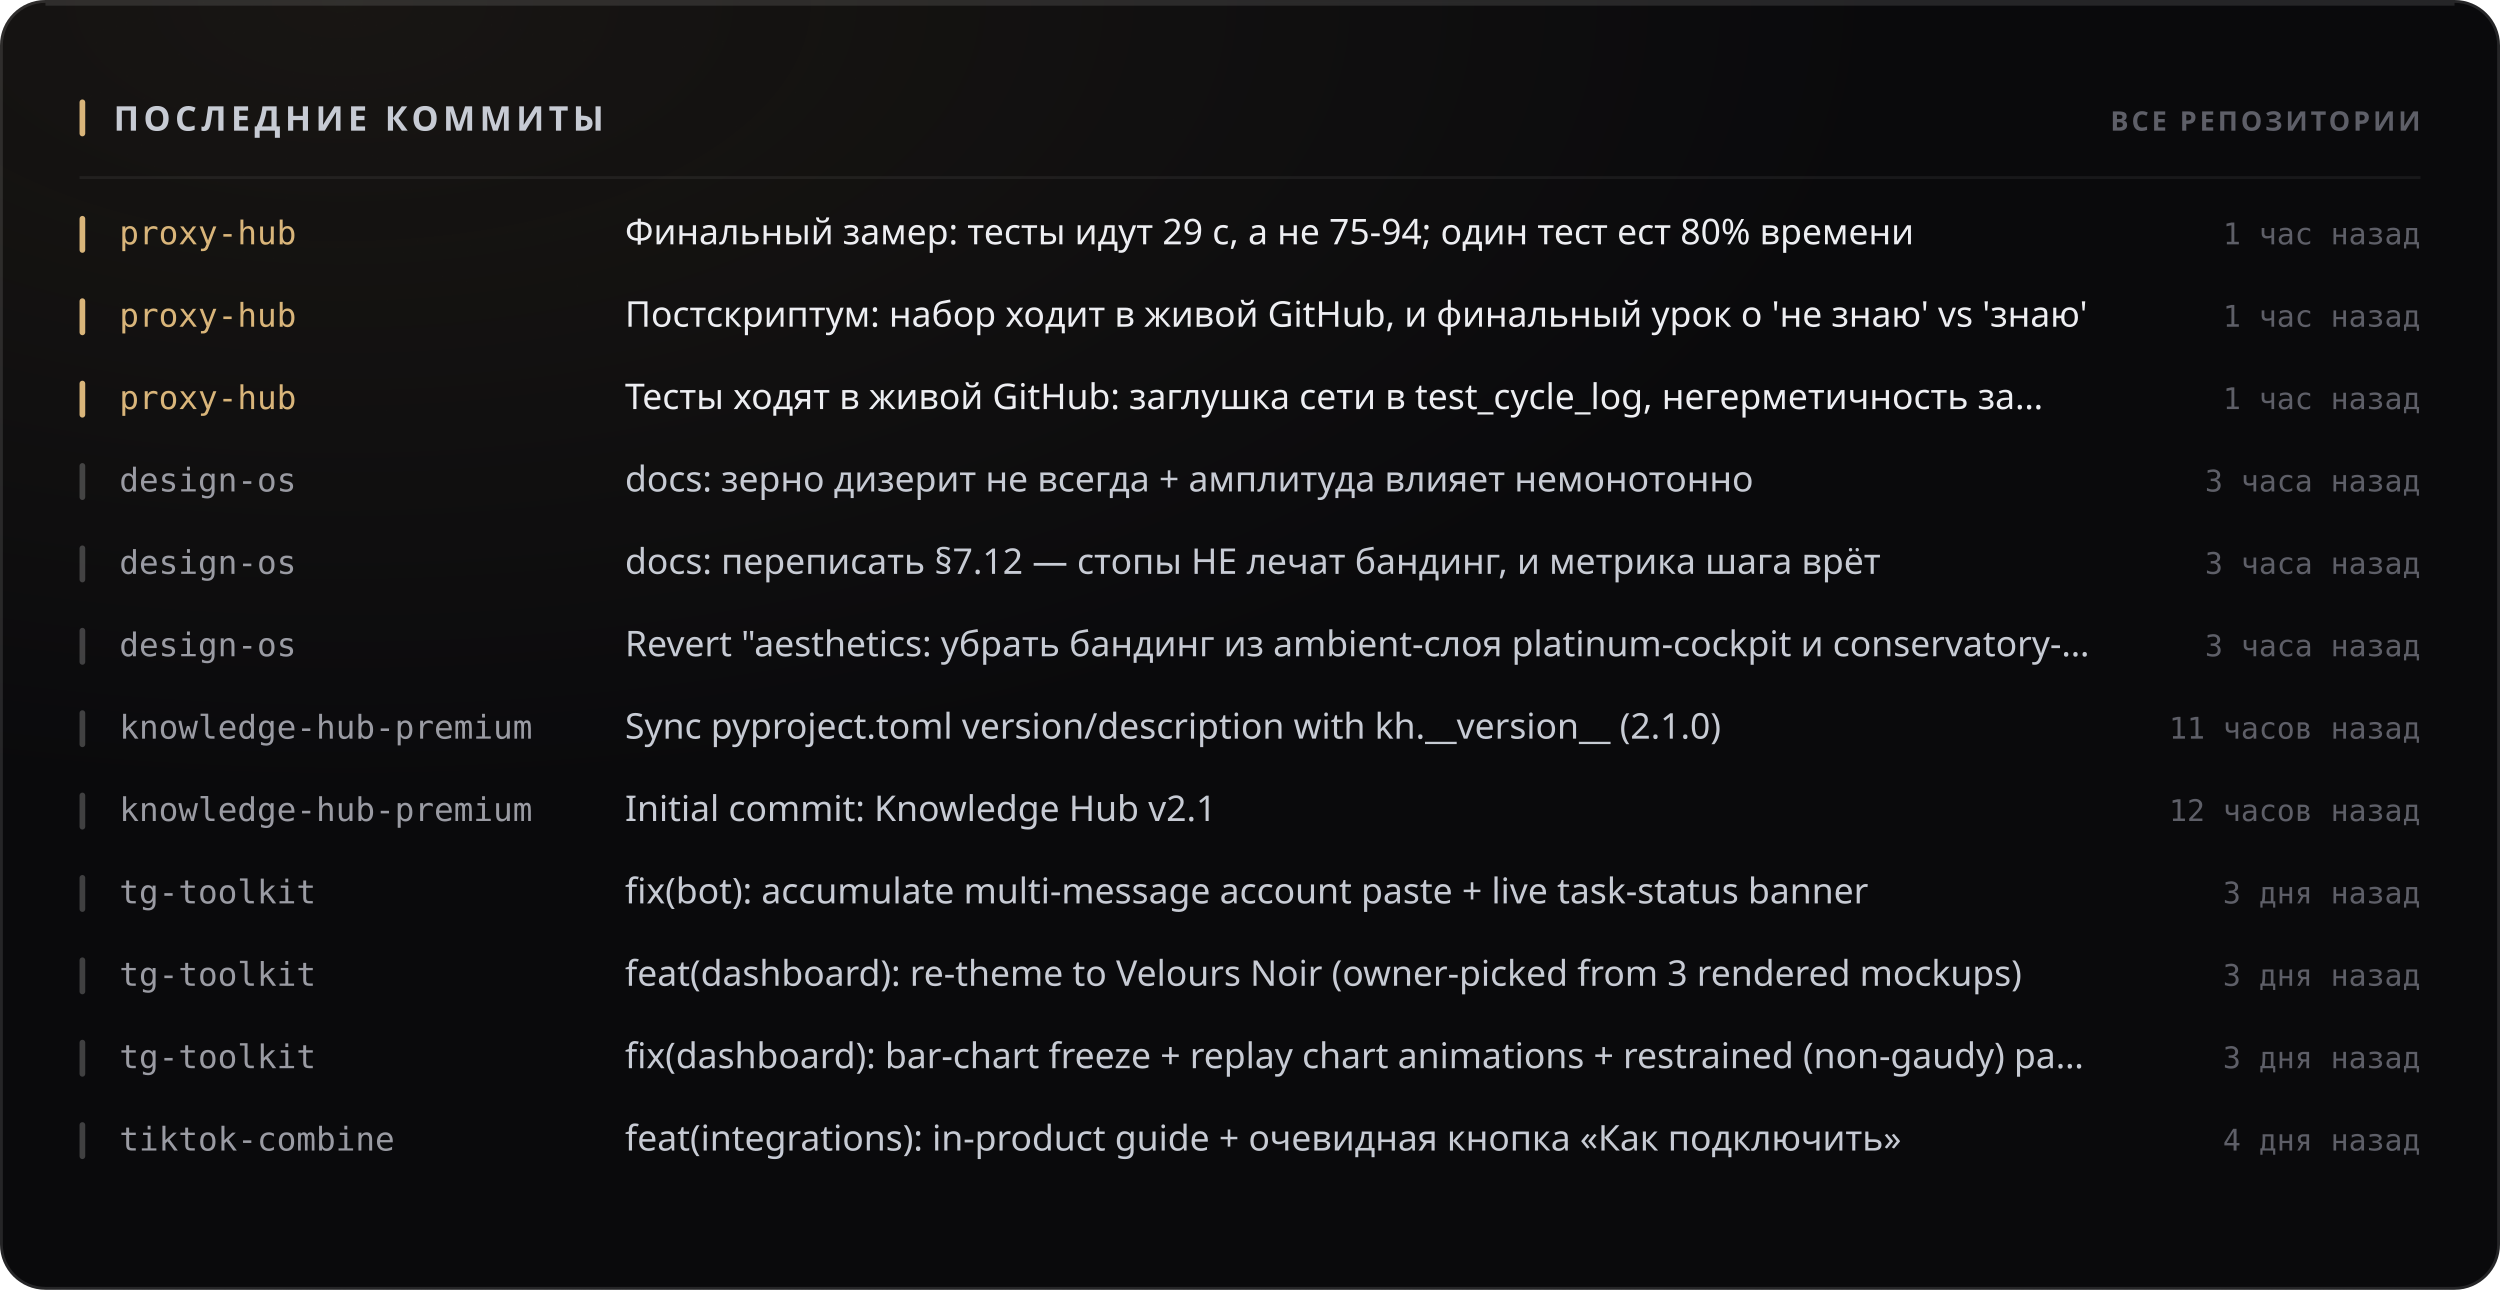
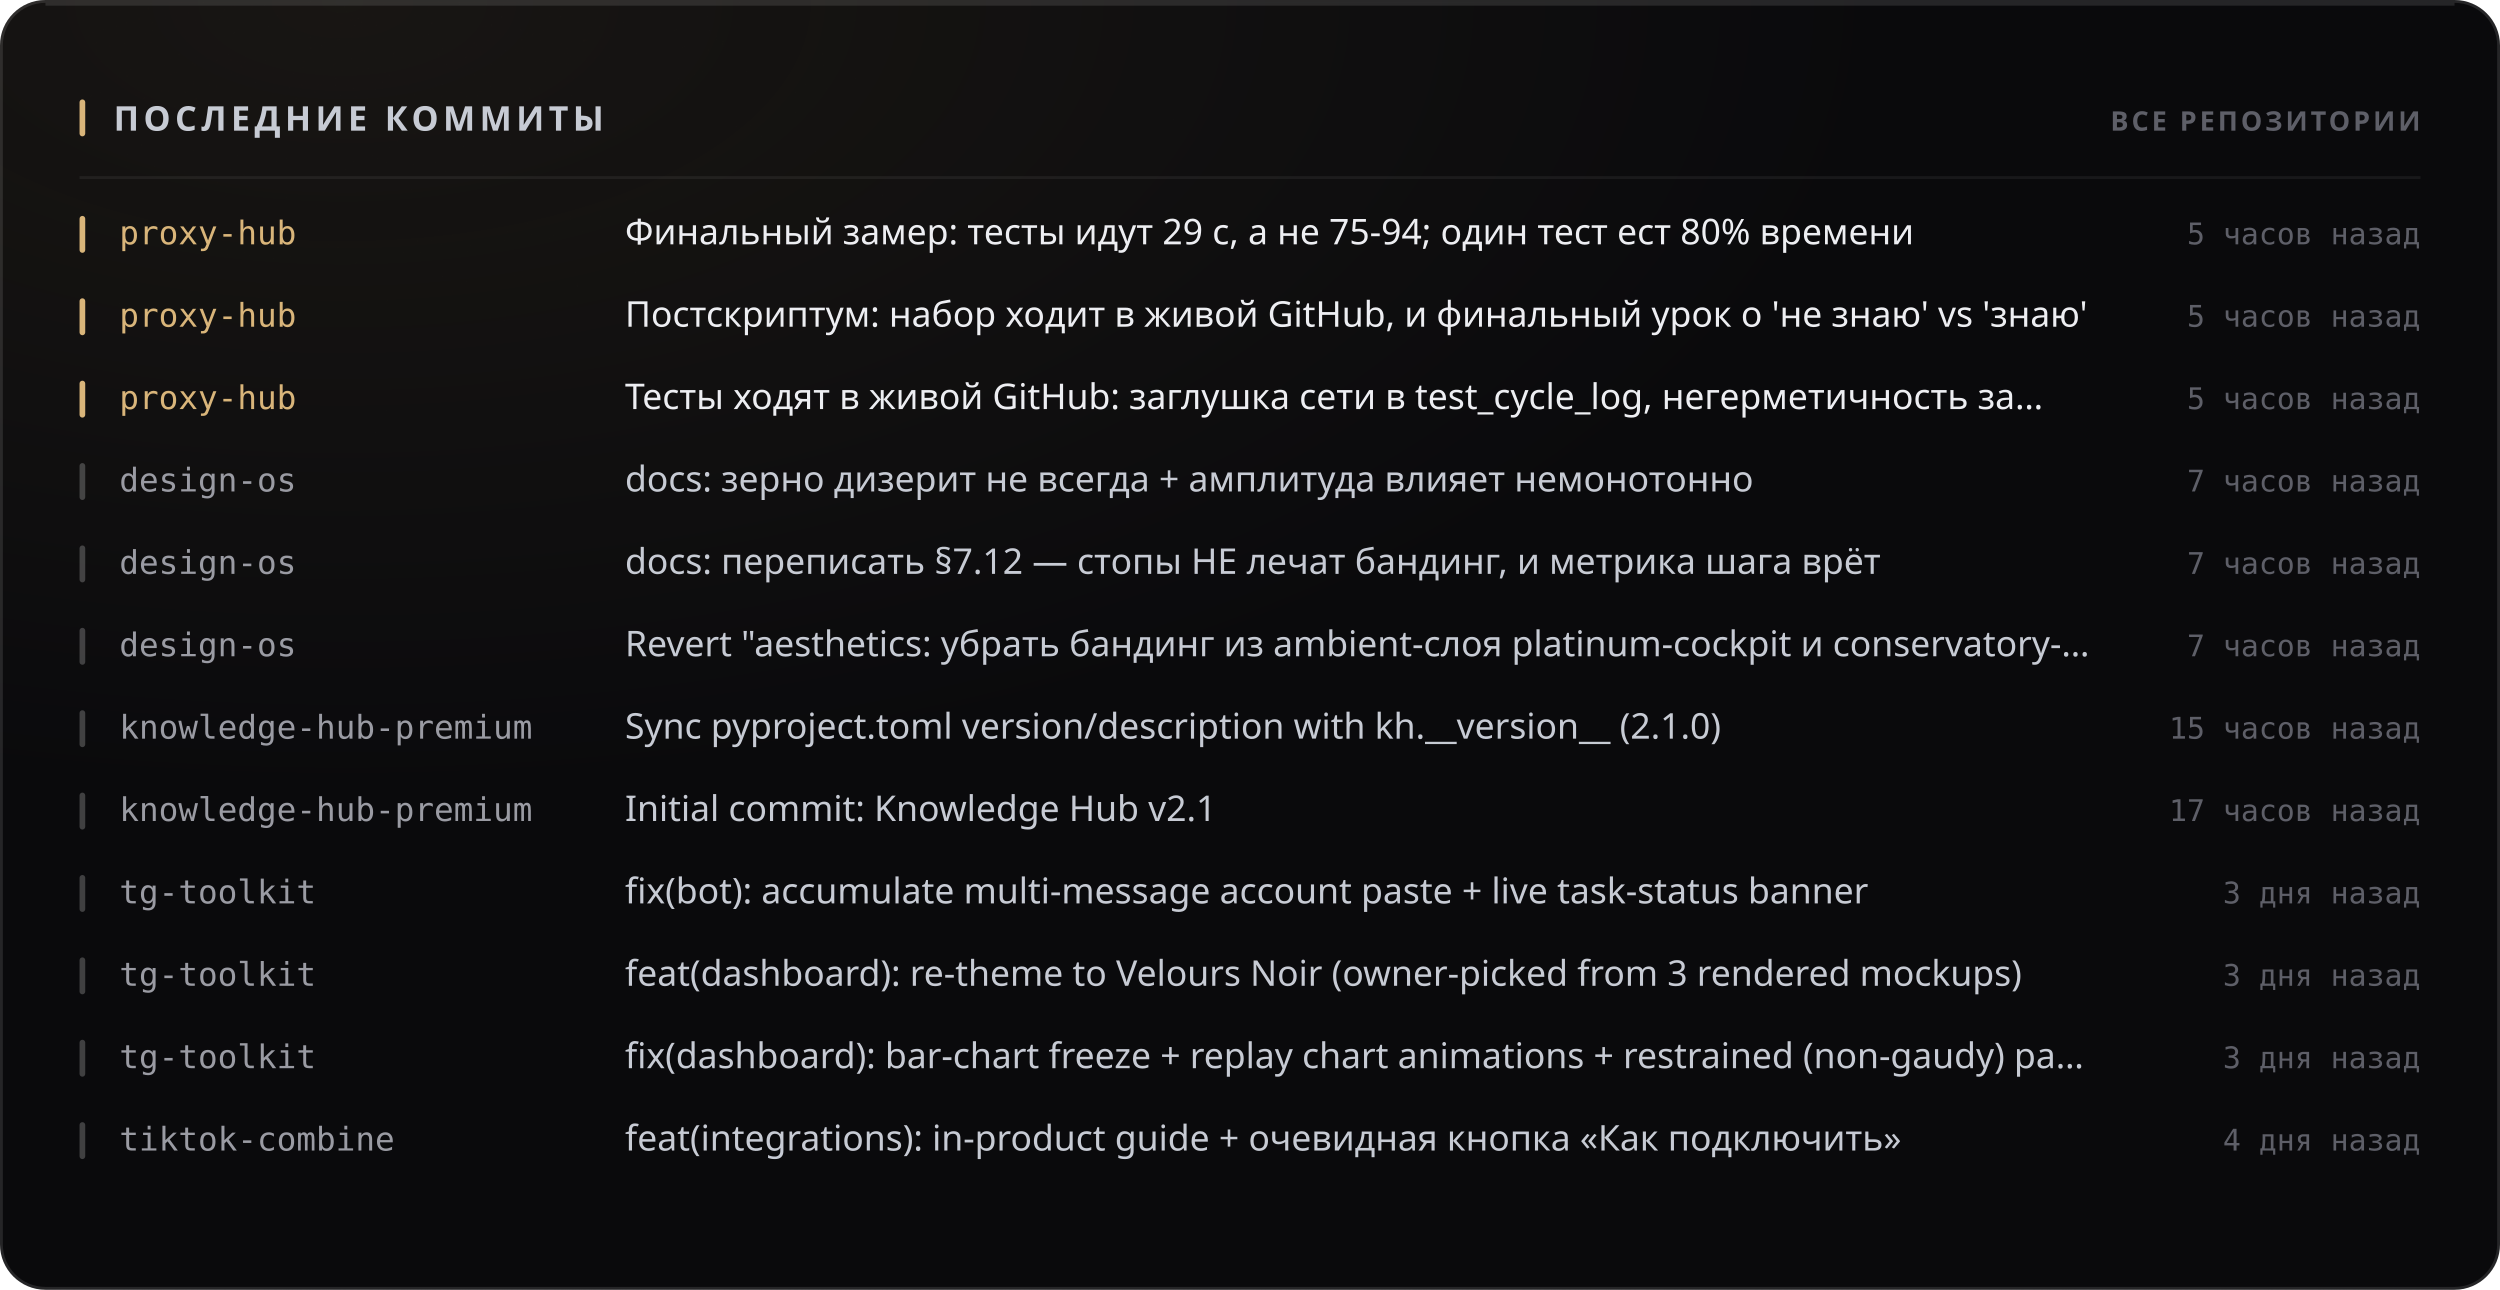
<svg xmlns="http://www.w3.org/2000/svg" width="880" height="454" viewBox="0 0 880 454" role="img">
  <style>
  text { font-family: -apple-system, BlinkMacSystemFont, 'Segoe UI', 'Noto Sans', Helvetica, Arial, sans-serif; }
  .mono { font-family: ui-monospace, 'SF Mono', 'Cascadia Mono', 'DejaVu Sans Mono', Menlo, Consolas, monospace; font-variant-numeric: tabular-nums; }
  .caps { letter-spacing: .1em; text-transform: uppercase; }

  @keyframes sheen  { from { transform: translateX(-120%); } to { transform: translateX(260%); } }
  @keyframes rise   { from { opacity: 0; transform: translateY(6px); } to { opacity: 1; transform: none; } }
  @keyframes slide  { from { opacity: 0; transform: translateX(-8px); } to { opacity: 1; transform: none; } }
  @keyframes grow   { from { transform: scaleY(0); } to { transform: scaleY(1); } }
  @keyframes widen  { from { transform: scaleX(0); } to { transform: scaleX(1); } }
  @keyframes draw   { from { stroke-dashoffset: 200; } to { stroke-dashoffset: 0; } }

  .sheen { animation: sheen 5.5s cubic-bezier(.45,0,.2,1) infinite; }
  .rise  { animation: rise .5s cubic-bezier(.16,1,.3,1) both; }
  .slide { animation: slide .42s cubic-bezier(.16,1,.3,1) both; }
  .bar   { transform-box: fill-box; transform-origin: 50% 100%;
           animation: grow .62s cubic-bezier(.16,1,.3,1) both; }
  .fill  { transform-box: fill-box; transform-origin: 0% 50%;
           animation: widen .8s cubic-bezier(.16,1,.3,1) both; }
  /* The hidden start state lives in the keyframes, never in the static rule.
     A renderer that ignores CSS animations then falls back to the FINISHED
     state — a drawn line, visible text — instead of an empty panel. */
  .spark { stroke-dasharray: 200;
           animation: draw 1.1s cubic-bezier(.16,1,.3,1) both; }

  @media (prefers-reduced-motion: reduce) {
    .sheen { animation: none; opacity: 0; }
    .rise, .slide, .bar, .fill, .spark { animation: none; opacity: 1; transform: none;
                                         stroke-dashoffset: 0; }
  }</style>
  <defs>
    <filter id="grain1" x="0" y="0" width="100%" height="100%">
      <feTurbulence type="fractalNoise" baseFrequency="0.82" numOctaves="3" stitchTiles="stitch" />
      <feColorMatrix type="saturate" values="0" />
    </filter>
    <radialGradient id="wash2" cx="14%" cy="0%" r="62%">
      <stop offset="0%" stop-color="#d9b57a" stop-opacity="0.07" />
      <stop offset="100%" stop-color="#d9b57a" stop-opacity="0" />
    </radialGradient>
  </defs>
  <rect width="880" height="454" rx="16" fill="#0a0a0c" />
  <rect width="880" height="454" rx="16" fill="url(#wash2)" />
  <rect width="880" height="454" rx="16" filter="url(#grain1)" opacity="0.05" style="mix-blend-mode:overlay" />
  <rect x=".5" y=".5" width="879" height="453" rx="15.5" fill="none" stroke="rgba(255,255,255,0.11)" />
  <path d="M16 1.5 H864" stroke="rgba(255,255,255,0.112)" stroke-width="1" fill="none" />
  <rect x="28" y="35" width="2" height="13" rx="1" fill="#d9b57a" />
  <text x="40" y="46" font-size="12" font-weight="700" fill="#c7cbd4" letter-spacing="0.13em">ПОСЛЕДНИЕ КОММИТЫ</text>
  <text x="852" y="46" font-size="9.5" font-weight="600" fill="#5e5f68" text-anchor="end" letter-spacing="0.11em">ВСЕ РЕПОЗИТОРИИ</text>
  <path d="M28 62.5 H852" stroke="rgba(255,255,255,0.06)" stroke-width="1" />
  <g class="slide" opacity="1" style="">
    <rect x="28" y="76" width="2" height="13" rx="1" fill="#d9b57a" />
    <text x="42" y="86" font-size="11.5" font-weight="500" fill="#d9b57a" class="mono">proxy-hub</text>
    <text x="220" y="86" font-size="12.5" font-weight="400" fill="#edeef2">Финальный замер: тесты идут 29 с, а не 75-94; один тест ест 80% времени</text>
-     <text x="852" y="86" font-size="10.5" font-weight="400" fill="#5e5f68" text-anchor="end" class="mono">1 час назад</text>
+     <text x="852" y="86" font-size="10.5" font-weight="400" fill="#5e5f68" text-anchor="end" class="mono">5 часов назад</text>
  </g>
  <g class="slide" opacity="1" style=" animation-delay:0.022s;">
    <rect x="28" y="105" width="2" height="13" rx="1" fill="#d9b57a" />
    <text x="42" y="115" font-size="11.5" font-weight="500" fill="#d9b57a" class="mono">proxy-hub</text>
    <text x="220" y="115" font-size="12.5" font-weight="400" fill="#edeef2">Постскриптум: набор ходит в живой GitHub, и финальный урок о 'не знаю' vs 'знаю'</text>
-     <text x="852" y="115" font-size="10.5" font-weight="400" fill="#5e5f68" text-anchor="end" class="mono">1 час назад</text>
+     <text x="852" y="115" font-size="10.5" font-weight="400" fill="#5e5f68" text-anchor="end" class="mono">5 часов назад</text>
  </g>
  <g class="slide" opacity="1" style=" animation-delay:0.044s;">
    <rect x="28" y="134" width="2" height="13" rx="1" fill="#d9b57a" />
    <text x="42" y="144" font-size="11.5" font-weight="500" fill="#d9b57a" class="mono">proxy-hub</text>
    <text x="220" y="144" font-size="12.5" font-weight="400" fill="#edeef2">Тесты ходят в живой GitHub: заглушка сети в test_cycle_log, негерметичность за…</text>
-     <text x="852" y="144" font-size="10.5" font-weight="400" fill="#5e5f68" text-anchor="end" class="mono">1 час назад</text>
+     <text x="852" y="144" font-size="10.5" font-weight="400" fill="#5e5f68" text-anchor="end" class="mono">5 часов назад</text>
  </g>
  <g class="slide" opacity="1" style=" animation-delay:0.066s;">
    <rect x="28" y="163" width="2" height="13" rx="1" fill="rgba(255,255,255,0.22)" />
    <text x="42" y="173" font-size="11.5" font-weight="500" fill="#9a9ba3" class="mono">design-os</text>
    <text x="220" y="173" font-size="12.5" font-weight="400" fill="#c7cbd4">docs: зерно дизерит не всегда + амплитуда влияет немонотонно</text>
-     <text x="852" y="173" font-size="10.5" font-weight="400" fill="#5e5f68" text-anchor="end" class="mono">3 часа назад</text>
+     <text x="852" y="173" font-size="10.5" font-weight="400" fill="#5e5f68" text-anchor="end" class="mono">7 часов назад</text>
  </g>
  <g class="slide" opacity="1" style=" animation-delay:0.088s;">
    <rect x="28" y="192" width="2" height="13" rx="1" fill="rgba(255,255,255,0.22)" />
    <text x="42" y="202" font-size="11.5" font-weight="500" fill="#9a9ba3" class="mono">design-os</text>
    <text x="220" y="202" font-size="12.5" font-weight="400" fill="#c7cbd4">docs: переписать §7.12 — стопы НЕ лечат бандинг, и метрика шага врёт</text>
-     <text x="852" y="202" font-size="10.5" font-weight="400" fill="#5e5f68" text-anchor="end" class="mono">3 часа назад</text>
+     <text x="852" y="202" font-size="10.5" font-weight="400" fill="#5e5f68" text-anchor="end" class="mono">7 часов назад</text>
  </g>
  <g class="slide" opacity="1" style=" animation-delay:0.110s;">
    <rect x="28" y="221" width="2" height="13" rx="1" fill="rgba(255,255,255,0.22)" />
    <text x="42" y="231" font-size="11.5" font-weight="500" fill="#9a9ba3" class="mono">design-os</text>
    <text x="220" y="231" font-size="12.5" font-weight="400" fill="#c7cbd4">Revert "aesthetics: убрать бандинг из ambient-слоя platinum-cockpit и conservatory-…</text>
-     <text x="852" y="231" font-size="10.5" font-weight="400" fill="#5e5f68" text-anchor="end" class="mono">3 часа назад</text>
+     <text x="852" y="231" font-size="10.5" font-weight="400" fill="#5e5f68" text-anchor="end" class="mono">7 часов назад</text>
  </g>
  <g class="slide" opacity="1" style=" animation-delay:0.132s;">
    <rect x="28" y="250" width="2" height="13" rx="1" fill="rgba(255,255,255,0.22)" />
    <text x="42" y="260" font-size="11.5" font-weight="500" fill="#9a9ba3" class="mono">knowledge-hub-premium</text>
    <text x="220" y="260" font-size="12.5" font-weight="400" fill="#c7cbd4">Sync pyproject.toml version/description with kh.__version__ (2.1.0)</text>
-     <text x="852" y="260" font-size="10.5" font-weight="400" fill="#5e5f68" text-anchor="end" class="mono">11 часов назад</text>
+     <text x="852" y="260" font-size="10.5" font-weight="400" fill="#5e5f68" text-anchor="end" class="mono">15 часов назад</text>
  </g>
  <g class="slide" opacity="1" style=" animation-delay:0.154s;">
    <rect x="28" y="279" width="2" height="13" rx="1" fill="rgba(255,255,255,0.22)" />
    <text x="42" y="289" font-size="11.5" font-weight="500" fill="#9a9ba3" class="mono">knowledge-hub-premium</text>
    <text x="220" y="289" font-size="12.5" font-weight="400" fill="#c7cbd4">Initial commit: Knowledge Hub v2.1</text>
-     <text x="852" y="289" font-size="10.5" font-weight="400" fill="#5e5f68" text-anchor="end" class="mono">12 часов назад</text>
+     <text x="852" y="289" font-size="10.5" font-weight="400" fill="#5e5f68" text-anchor="end" class="mono">17 часов назад</text>
  </g>
  <g class="slide" opacity="1" style=" animation-delay:0.176s;">
    <rect x="28" y="308" width="2" height="13" rx="1" fill="rgba(255,255,255,0.22)" />
    <text x="42" y="318" font-size="11.5" font-weight="500" fill="#9a9ba3" class="mono">tg-toolkit</text>
    <text x="220" y="318" font-size="12.5" font-weight="400" fill="#c7cbd4">fix(bot): accumulate multi-message account paste + live task-status banner</text>
    <text x="852" y="318" font-size="10.5" font-weight="400" fill="#5e5f68" text-anchor="end" class="mono">3 дня назад</text>
  </g>
  <g class="slide" opacity="1" style=" animation-delay:0.198s;">
    <rect x="28" y="337" width="2" height="13" rx="1" fill="rgba(255,255,255,0.22)" />
    <text x="42" y="347" font-size="11.5" font-weight="500" fill="#9a9ba3" class="mono">tg-toolkit</text>
    <text x="220" y="347" font-size="12.5" font-weight="400" fill="#c7cbd4">feat(dashboard): re-theme to Velours Noir (owner-picked from 3 rendered mockups)</text>
    <text x="852" y="347" font-size="10.5" font-weight="400" fill="#5e5f68" text-anchor="end" class="mono">3 дня назад</text>
  </g>
  <g class="slide" opacity="1" style=" animation-delay:0.220s;">
    <rect x="28" y="366" width="2" height="13" rx="1" fill="rgba(255,255,255,0.22)" />
    <text x="42" y="376" font-size="11.5" font-weight="500" fill="#9a9ba3" class="mono">tg-toolkit</text>
    <text x="220" y="376" font-size="12.5" font-weight="400" fill="#c7cbd4">fix(dashboard): bar-chart freeze + replay chart animations + restrained (non-gaudy) pa…</text>
    <text x="852" y="376" font-size="10.5" font-weight="400" fill="#5e5f68" text-anchor="end" class="mono">3 дня назад</text>
  </g>
  <g class="slide" opacity="1" style=" animation-delay:0.242s;">
    <rect x="28" y="395" width="2" height="13" rx="1" fill="rgba(255,255,255,0.22)" />
    <text x="42" y="405" font-size="11.5" font-weight="500" fill="#9a9ba3" class="mono">tiktok-combine</text>
    <text x="220" y="405" font-size="12.5" font-weight="400" fill="#c7cbd4">feat(integrations): in-product guide + очевидная кнопка «Как подключить»</text>
    <text x="852" y="405" font-size="10.5" font-weight="400" fill="#5e5f68" text-anchor="end" class="mono">4 дня назад</text>
  </g>
</svg>
